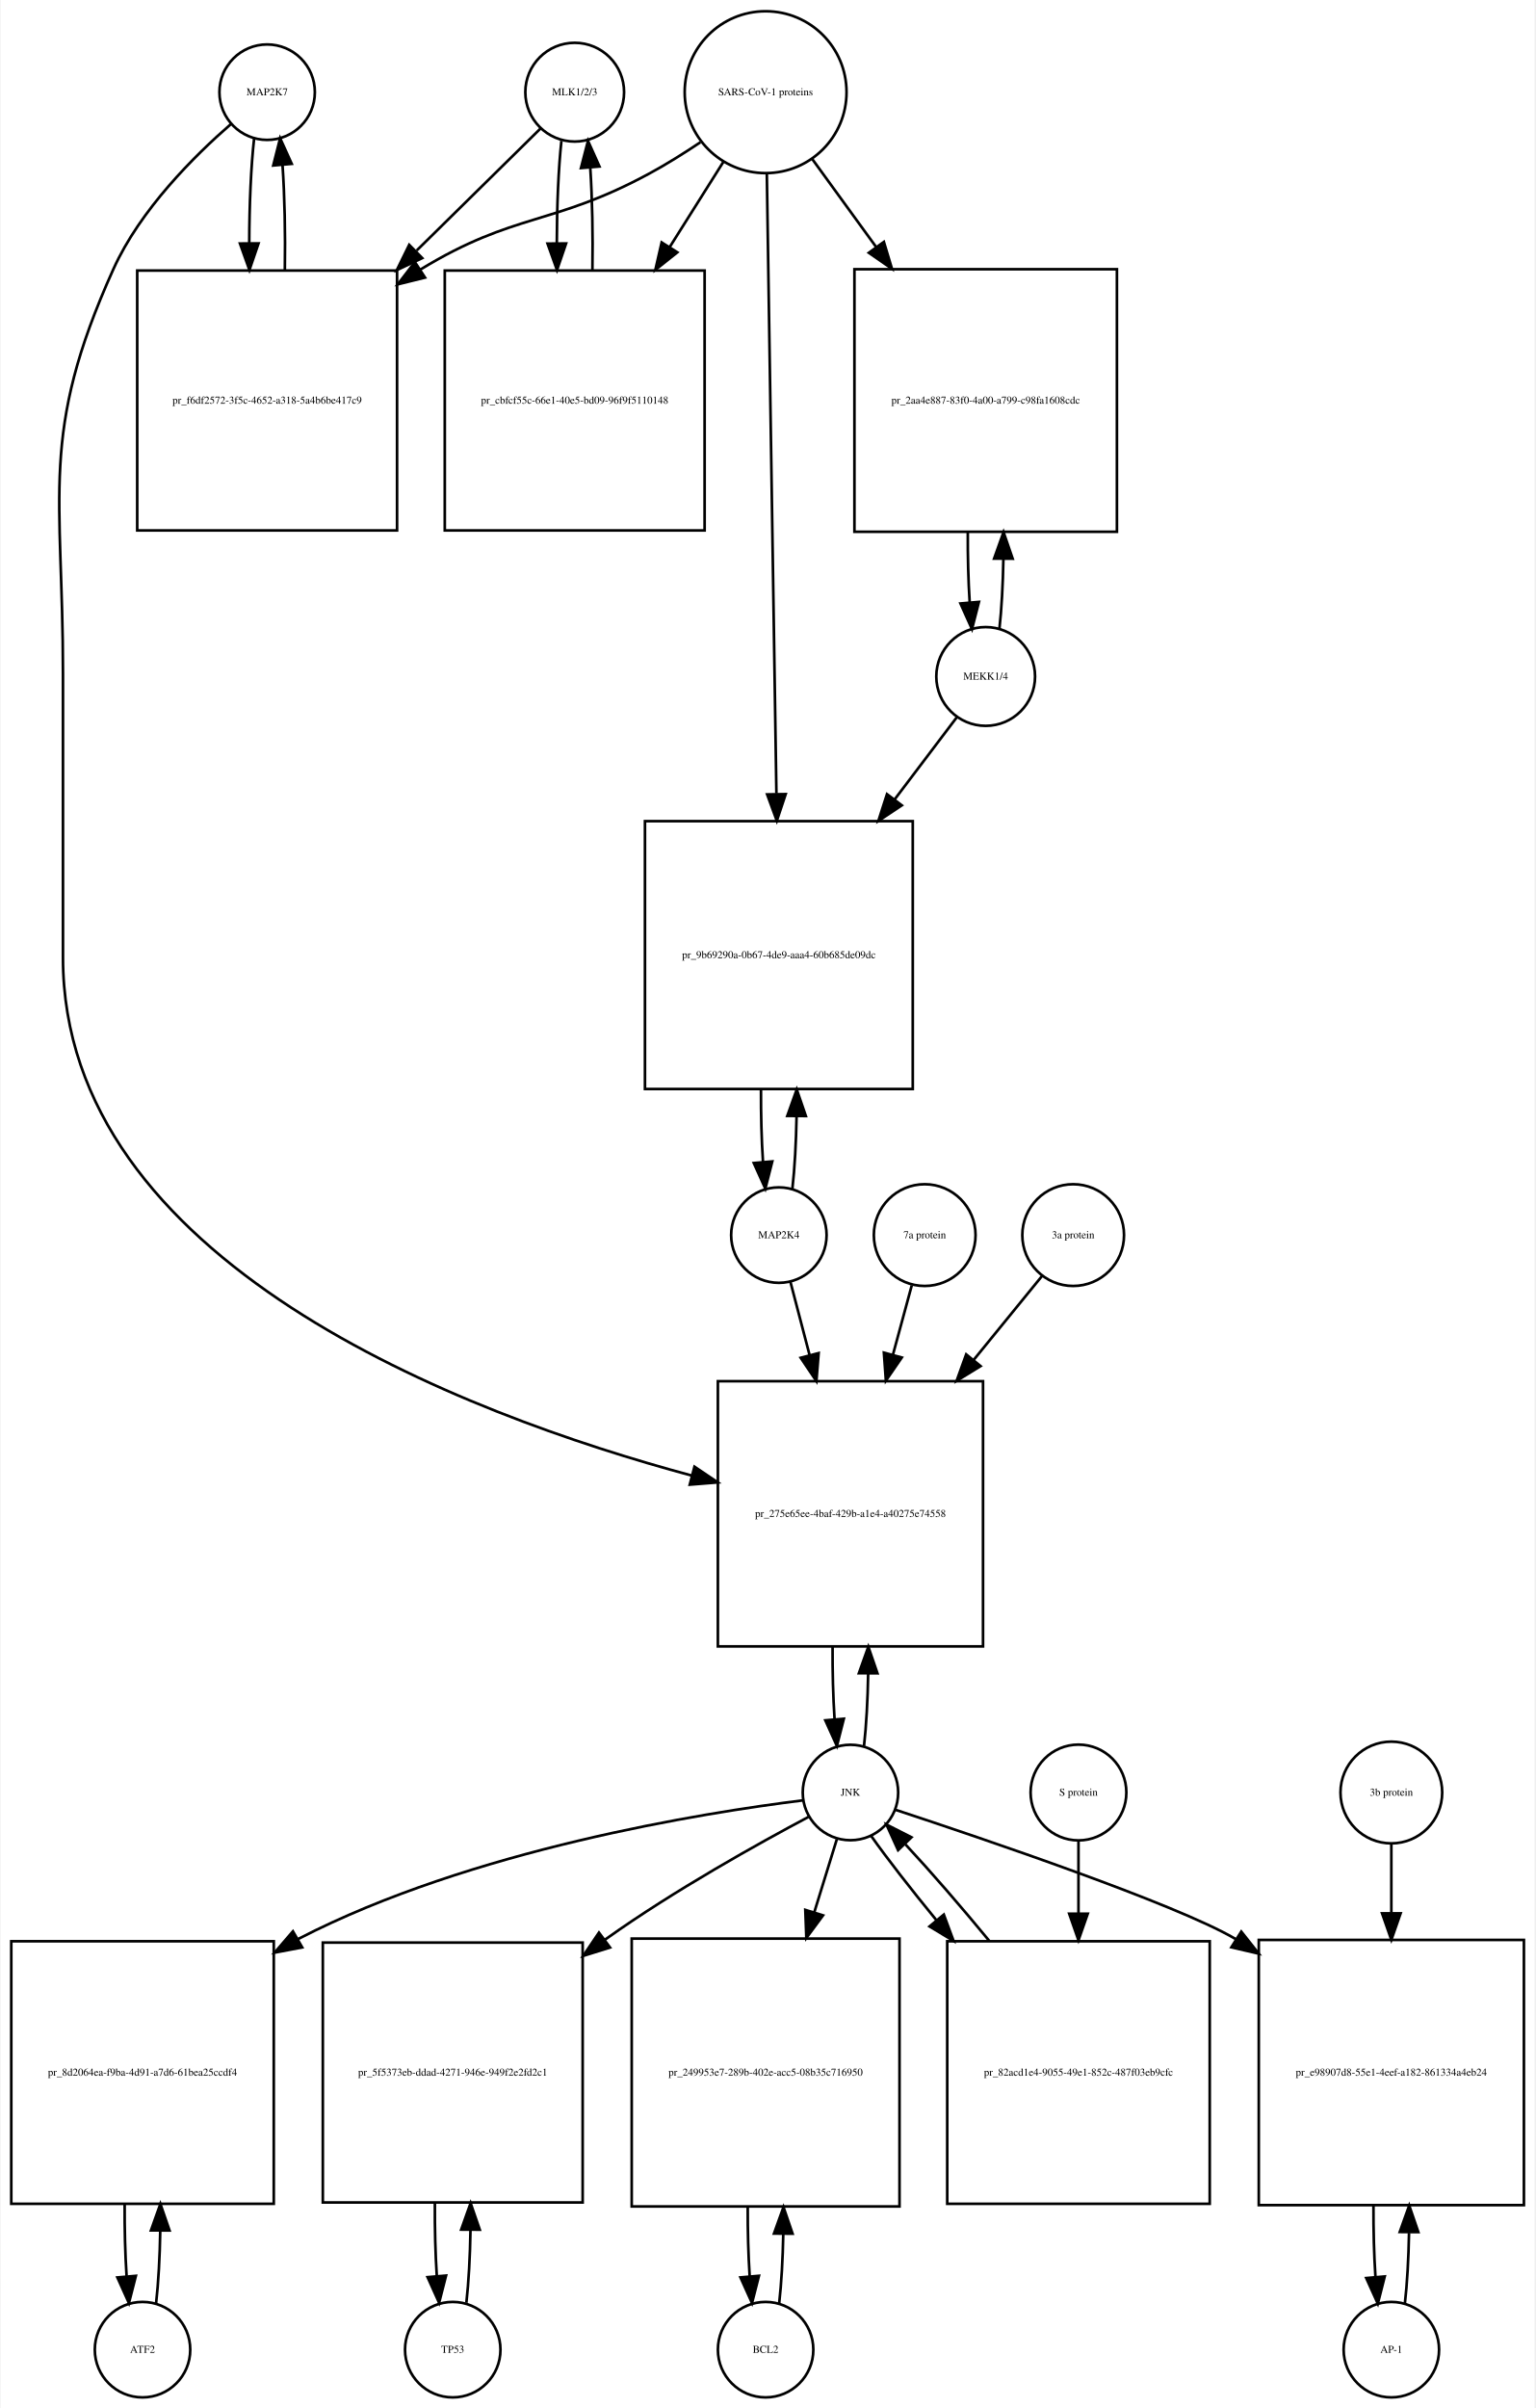
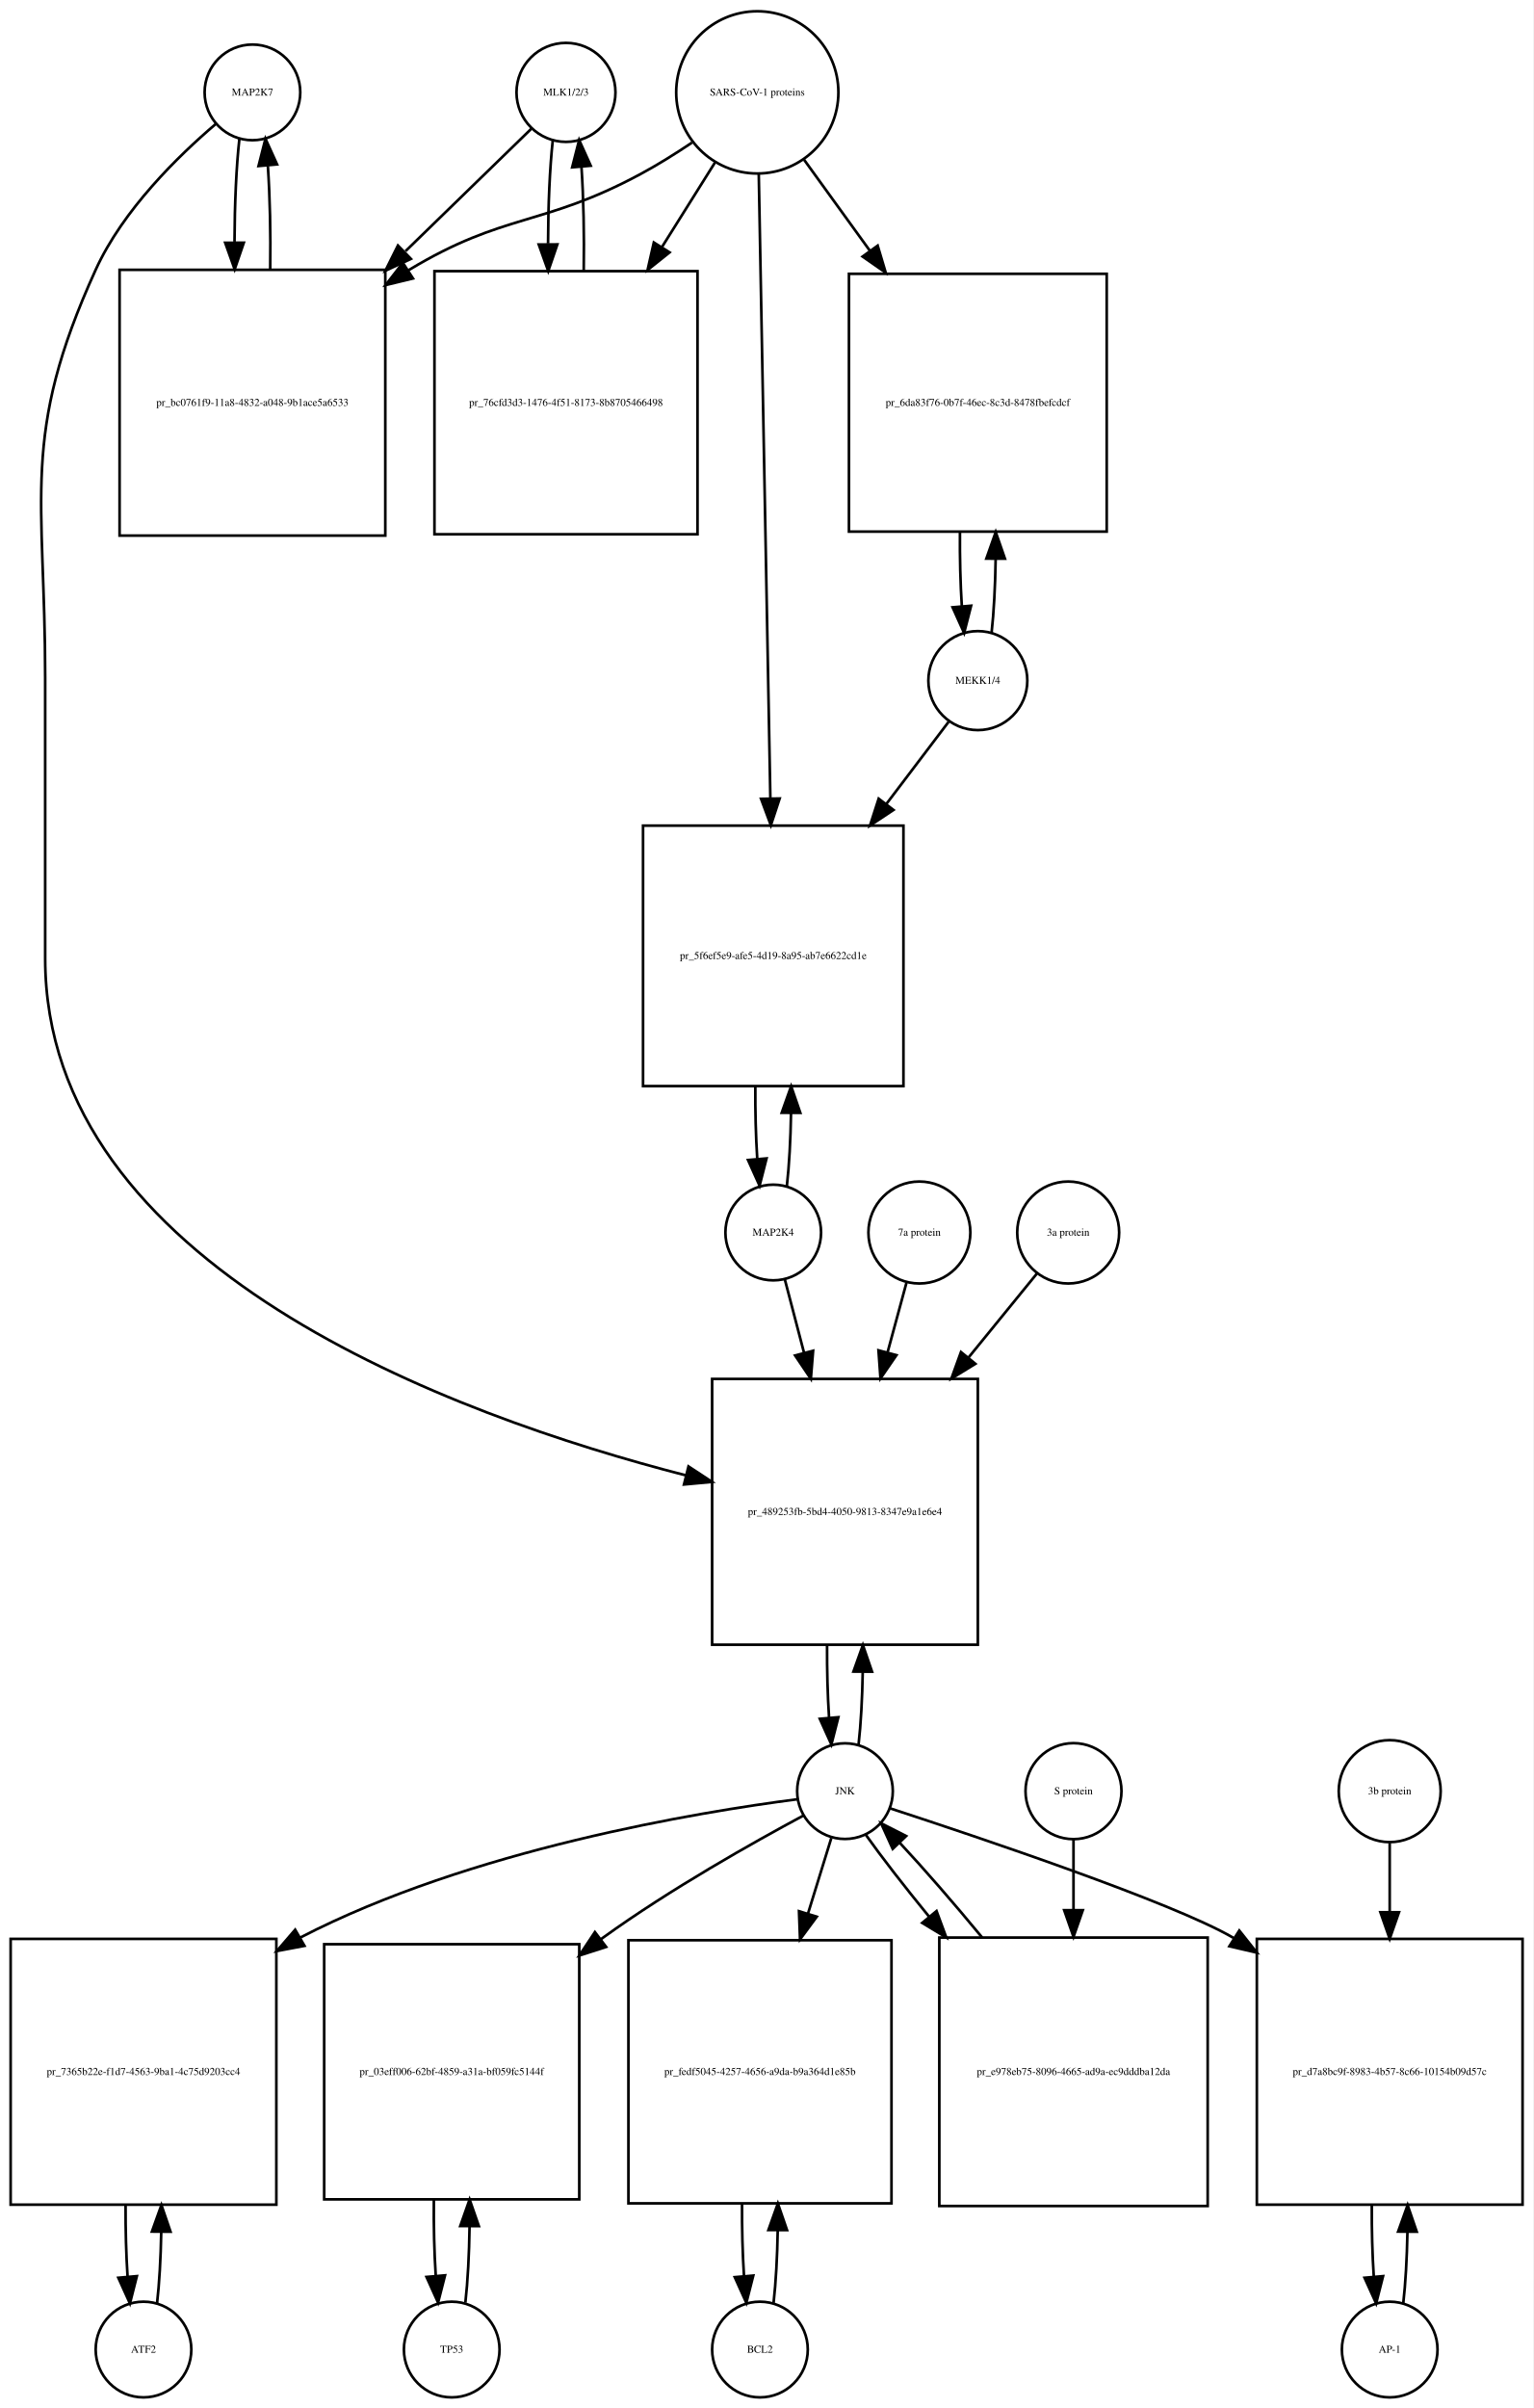
- <svg xmlns="http://www.w3.org/2000/svg" width="579pt" height="908pt" viewBox="0.00 0.00 578.50 908.01">
-   <g id="graph0" class="graph" transform="scale(1 1) rotate(0) translate(4 904.009)">
-     <polygon fill="white" stroke="none" points="-4,4 -4,-904.009 574.5,-904.009 574.5,4 -4,4" />
+ <svg xmlns="http://www.w3.org/2000/svg" width="577pt" height="906pt" viewBox="0.00 0.00 577.00 906.01">
+   <g id="graph0" class="graph" transform="scale(1 1) rotate(0) translate(4 902.009)">
+     <polygon fill="white" stroke="none" points="-4,4 -4,-902.009 573,-902.009 573,4 -4,4" />
    <g id="node1" class="node">
-       <ellipse fill="none" stroke="black" cx="96.5" cy="-869.25" rx="18" ry="18" />
-       <text text-anchor="middle" x="96.5" y="-868.05" font-family="Times,serif" font-size="4.00">MAP2K7</text>
+       <ellipse fill="none" stroke="black" cx="91" cy="-867.25" rx="18" ry="18" />
+       <text text-anchor="middle" x="91" y="-866.05" font-family="Times,serif" font-size="4.00">MAP2K7</text>
    </g>
    <g id="node2" class="node">
-       <polygon fill="none" stroke="black" points="145.5,-801.991 47.5,-801.991 47.5,-703.991 145.5,-703.991 145.5,-801.991" />
-       <text text-anchor="middle" x="96.5" y="-751.791" font-family="Times,serif" font-size="4.00">pr_f6df2572-3f5c-4652-a318-5a4b6be417c9</text>
+       <polygon fill="none" stroke="black" points="141,-800.491 41,-800.491 41,-700.491 141,-700.491 141,-800.491" />
+       <text text-anchor="middle" x="91" y="-749.291" font-family="Times,serif" font-size="4.00">pr_bc0761f9-11a8-4832-a048-9b1ace5a6533</text>
    </g>
    <g id="edge1" class="edge">
-       <path fill="none" stroke="black" d="M91.599,-851.879C90.398,-841.3 89.782,-826.831 89.751,-812.263" />
-       <polygon fill="black" stroke="black" points="93.251,-812.232 89.824,-802.207 86.252,-812.182 93.251,-812.232" />
+       <path fill="none" stroke="black" d="M86.099,-849.808C84.926,-839.434 84.311,-825.336 84.254,-811.058" />
+       <polygon fill="black" stroke="black" points="87.756,-810.698 84.311,-800.679 80.756,-810.66 87.756,-810.698" />
    </g>
    <g id="node20" class="node">
-       <polygon fill="none" stroke="black" points="366.5,-383.184 266.5,-383.184 266.5,-283.184 366.5,-283.184 366.5,-383.184" />
-       <text text-anchor="middle" x="316.5" y="-331.984" font-family="Times,serif" font-size="4.00">pr_275e65ee-4baf-429b-a1e4-a40275e74558</text>
+       <polygon fill="none" stroke="black" points="364,-383.184 264,-383.184 264,-283.184 364,-283.184 364,-383.184" />
+       <text text-anchor="middle" x="314" y="-331.984" font-family="Times,serif" font-size="4.00">pr_489253fb-5bd4-4050-9813-8347e9a1e6e4</text>
    </g>
    <g id="edge2" class="edge">
-       <path fill="none" stroke="black" d="M82.881,-857.257C69.166,-845.335 48.631,-824.974 38.5,-802.491 10.43,-740.194 19.5,-718.258 19.5,-649.929 19.5,-649.929 19.5,-649.929 19.5,-542.868 19.5,-428.031 169.988,-370.943 256.722,-347.576" />
-       <polygon fill="black" stroke="black" points="257.669,-350.946 266.454,-345.024 255.893,-344.175 257.669,-350.946" />
+       <path fill="none" stroke="black" d="M77.141,-855.31C63.187,-843.432 42.295,-823.105 32,-800.491 3.508,-737.901 13,-715.699 13,-646.929 13,-646.929 13,-646.929 13,-541.368 13,-425.458 166.322,-369.465 254.112,-346.904" />
+       <polygon fill="black" stroke="black" points="255.105,-350.264 263.958,-344.443 253.408,-343.472 255.105,-350.264" />
    </g>
    <g id="edge3" class="edge">
-       <path fill="none" stroke="black" d="M103.176,-802.207C103.402,-815.788 103.108,-830.058 102.294,-841.844" />
-       <polygon fill="black" stroke="black" points="98.802,-841.608 101.401,-851.879 105.774,-842.229 98.802,-841.608" />
+       <path fill="none" stroke="black" d="M97.689,-800.679C97.89,-814.012 97.597,-827.948 96.808,-839.526" />
+       <polygon fill="black" stroke="black" points="93.293,-839.539 95.901,-849.808 100.266,-840.154 93.293,-839.539" />
    </g>
    <g id="node3" class="node">
-       <ellipse fill="none" stroke="black" cx="212.5" cy="-869.25" rx="18.623" ry="18.623" />
-       <text text-anchor="middle" x="212.5" y="-868.05" font-family="Times,serif" font-size="4.00">MLK1/2/3</text>
+       <ellipse fill="none" stroke="black" cx="209" cy="-867.25" rx="18.623" ry="18.623" />
+       <text text-anchor="middle" x="209" y="-866.05" font-family="Times,serif" font-size="4.00">MLK1/2/3</text>
    </g>
    <g id="edge4" class="edge">
-       <path fill="none" stroke="black" d="M199.643,-855.585C188.133,-844.248 170.415,-826.797 152.893,-809.538" />
-       <polygon fill="black" stroke="black" points="154.995,-806.695 145.415,-802.171 150.083,-811.682 154.995,-806.695" />
+       <path fill="none" stroke="black" d="M195.921,-853.53C184.265,-842.194 166.351,-824.772 148.605,-807.514" />
+       <polygon fill="black" stroke="black" points="150.638,-804.609 141.029,-800.146 145.758,-809.627 150.638,-804.609" />
    </g>
    <g id="node5" class="node">
-       <polygon fill="none" stroke="black" points="261.5,-801.991 163.5,-801.991 163.5,-703.991 261.5,-703.991 261.5,-801.991" />
-       <text text-anchor="middle" x="212.5" y="-751.791" font-family="Times,serif" font-size="4.00">pr_cbfcf55c-66e1-40e5-bd09-96f9f5110148</text>
+       <polygon fill="none" stroke="black" points="258.5,-799.991 159.5,-799.991 159.5,-700.991 258.5,-700.991 258.5,-799.991" />
+       <text text-anchor="middle" x="209" y="-749.291" font-family="Times,serif" font-size="4.00">pr_76cfd3d3-1476-4f51-8173-8b8705466498</text>
    </g>
    <g id="edge5" class="edge">
-       <path fill="none" stroke="black" d="M207.491,-850.896C206.364,-840.447 205.785,-826.474 205.751,-812.397" />
-       <polygon fill="black" stroke="black" points="209.253,-812.202 205.824,-802.178 202.253,-812.153 209.253,-812.202" />
+       <path fill="none" stroke="black" d="M204.045,-849.317C202.889,-838.831 202.292,-824.679 202.252,-810.4" />
+       <polygon fill="black" stroke="black" points="205.754,-810.055 202.322,-800.031 198.755,-810.008 205.754,-810.055" />
    </g>
    <g id="node4" class="node">
-       <ellipse fill="none" stroke="black" cx="284.5" cy="-869.25" rx="30.52" ry="30.52" />
-       <text text-anchor="middle" x="284.5" y="-868.05" font-family="Times,serif" font-size="4.00">SARS-CoV-1 proteins</text>
+       <ellipse fill="none" stroke="black" cx="281" cy="-867.25" rx="30.52" ry="30.52" />
+       <text text-anchor="middle" x="281" y="-866.05" font-family="Times,serif" font-size="4.00">SARS-CoV-1 proteins</text>
    </g>
    <g id="edge6" class="edge">
-       <path fill="none" stroke="black" d="M259.908,-850.367C253.721,-846.221 246.99,-841.999 240.5,-838.491 204.049,-818.787 189.902,-824.023 154.5,-802.491 154.409,-802.435 154.318,-802.38 154.227,-802.324" />
-       <polygon fill="black" stroke="black" points="156.052,-799.336 145.766,-796.797 152.224,-805.196 156.052,-799.336" />
+       <path fill="none" stroke="black" d="M256.418,-848.348C250.231,-844.202 243.497,-839.986 237,-836.491 200.147,-816.667 185.834,-822.102 150,-800.491 149.907,-800.435 149.815,-800.379 149.722,-800.323" />
+       <polygon fill="black" stroke="black" points="151.415,-797.249 141.119,-794.747 147.608,-803.123 151.415,-797.249" />
    </g>
    <g id="edge7" class="edge">
-       <path fill="none" stroke="black" d="M268.521,-842.892C262.512,-833.357 255.413,-822.09 248.322,-810.838" />
-       <polygon fill="black" stroke="black" points="251.213,-808.86 242.92,-802.266 245.291,-812.592 251.213,-808.86" />
+       <path fill="none" stroke="black" d="M265.021,-840.781C259.078,-831.309 252.069,-820.137 245.056,-808.96" />
+       <polygon fill="black" stroke="black" points="247.99,-807.05 239.711,-800.44 242.061,-810.771 247.99,-807.05" />
    </g>
    <g id="node17" class="node">
-       <polygon fill="none" stroke="black" points="417,-802.491 318,-802.491 318,-703.491 417,-703.491 417,-802.491" />
-       <text text-anchor="middle" x="367.5" y="-751.791" font-family="Times,serif" font-size="4.00">pr_2aa4e887-83f0-4a00-a799-c98fa1608cdc</text>
+       <polygon fill="none" stroke="black" points="412.5,-798.991 315.5,-798.991 315.5,-701.991 412.5,-701.991 412.5,-798.991" />
+       <text text-anchor="middle" x="364" y="-749.291" font-family="Times,serif" font-size="4.00">pr_6da83f76-0b7f-46ec-8c3d-8478fbefcdcf</text>
    </g>
    <g id="edge8" class="edge">
-       <path fill="none" stroke="black" d="M302.102,-844.018C309.216,-834.225 317.752,-822.475 326.272,-810.746" />
-       <polygon fill="black" stroke="black" points="329.105,-812.802 332.15,-802.654 323.441,-808.688 329.105,-812.802" />
+       <path fill="none" stroke="black" d="M298.602,-841.912C305.871,-831.862 314.623,-819.761 323.327,-807.726" />
+       <polygon fill="black" stroke="black" points="326.302,-809.586 329.326,-799.432 320.63,-805.483 326.302,-809.586" />
    </g>
    <g id="node19" class="node">
-       <polygon fill="none" stroke="black" points="340,-594.368 239,-594.368 239,-493.368 340,-493.368 340,-594.368" />
-       <text text-anchor="middle" x="289.5" y="-542.668" font-family="Times,serif" font-size="4.00">pr_9b69290a-0b67-4de9-aaa4-60b685de09dc</text>
+       <polygon fill="none" stroke="black" points="336,-591.368 238,-591.368 238,-493.368 336,-493.368 336,-591.368" />
+       <text text-anchor="middle" x="287" y="-541.168" font-family="Times,serif" font-size="4.00">pr_5f6ef5e9-afe5-4d19-8a95-ab7e6622cd1e</text>
    </g>
    <g id="edge9" class="edge">
-       <path fill="none" stroke="black" d="M284.961,-838.406C285.78,-785.46 287.501,-674.154 288.573,-604.84" />
-       <polygon fill="black" stroke="black" points="292.077,-604.564 288.732,-594.511 285.078,-604.455 292.077,-604.564" />
+       <path fill="none" stroke="black" d="M281.554,-836.453C282.543,-783.217 284.63,-670.89 285.914,-601.795" />
+       <polygon fill="black" stroke="black" points="289.419,-601.573 286.105,-591.51 282.42,-601.443 289.419,-601.573" />
    </g>
    <g id="edge10" class="edge">
-       <path fill="none" stroke="black" d="M219.176,-802.178C219.395,-815.292 219.129,-829.051 218.378,-840.597" />
-       <polygon fill="black" stroke="black" points="214.862,-840.638 217.509,-850.896 221.837,-841.226 214.862,-840.638" />
+       <path fill="none" stroke="black" d="M215.678,-800.031C215.898,-813.477 215.613,-827.586 214.823,-839.309" />
+       <polygon fill="black" stroke="black" points="211.332,-839.052 213.955,-849.317 218.306,-839.656 211.332,-839.052" />
    </g>
    <g id="node6" class="node">
-       <ellipse fill="none" stroke="black" cx="49.5" cy="-18" rx="18" ry="18" />
-       <text text-anchor="middle" x="49.5" y="-16.8" font-family="Times,serif" font-size="4.00">ATF2</text>
+       <ellipse fill="none" stroke="black" cx="50" cy="-18" rx="18" ry="18" />
+       <text text-anchor="middle" x="50" y="-16.8" font-family="Times,serif" font-size="4.00">ATF2</text>
    </g>
    <g id="node7" class="node">
-       <polygon fill="none" stroke="black" points="99,-172 0,-172 0,-73 99,-73 99,-172" />
-       <text text-anchor="middle" x="49.5" y="-121.3" font-family="Times,serif" font-size="4.00">pr_8d2064ea-f9ba-4d91-a7d6-61bea25ccdf4</text>
+       <polygon fill="none" stroke="black" points="100,-172.5 0,-172.5 0,-72.5 100,-72.5 100,-172.5" />
+       <text text-anchor="middle" x="50" y="-121.3" font-family="Times,serif" font-size="4.00">pr_7365b22e-f1d7-4563-9ba1-4c75d9203cc4</text>
    </g>
    <g id="edge11" class="edge">
-       <path fill="none" stroke="black" d="M54.626,-35.566C55.496,-43.238 56.017,-52.864 56.188,-62.873" />
-       <polygon fill="black" stroke="black" points="52.688,-62.971 56.242,-72.951 59.688,-62.933 52.688,-62.971" />
+       <path fill="none" stroke="black" d="M55.1,-35.342C55.962,-42.84 56.486,-52.236 56.672,-62.044" />
+       <polygon fill="black" stroke="black" points="53.175,-62.376 56.745,-72.352 60.175,-62.327 53.175,-62.376" />
    </g>
    <g id="edge12" class="edge">
-       <path fill="none" stroke="black" d="M42.758,-72.951C42.7,-63.597 42.943,-54.122 43.487,-45.779" />
-       <polygon fill="black" stroke="black" points="46.995,-45.832 44.374,-35.566 40.021,-45.226 46.995,-45.832" />
+       <path fill="none" stroke="black" d="M43.255,-72.352C43.21,-63.063 43.462,-53.683 44.009,-45.433" />
+       <polygon fill="black" stroke="black" points="47.507,-45.611 44.9,-35.342 40.534,-44.996 47.507,-45.611" />
    </g>
    <g id="node8" class="node">
-       <ellipse fill="none" stroke="black" cx="316.5" cy="-228.092" rx="18" ry="18" />
-       <text text-anchor="middle" x="316.5" y="-226.892" font-family="Times,serif" font-size="4.00">JNK</text>
+       <ellipse fill="none" stroke="black" cx="314" cy="-228.092" rx="18" ry="18" />
+       <text text-anchor="middle" x="314" y="-226.892" font-family="Times,serif" font-size="4.00">JNK</text>
    </g>
    <g id="edge13" class="edge">
-       <path fill="none" stroke="black" d="M298.574,-225.131C261.338,-220.494 173.66,-206.612 108.5,-173 108.403,-172.95 108.307,-172.9 108.21,-172.85" />
-       <polygon fill="black" stroke="black" points="109.726,-169.684 99.316,-167.713 106.225,-175.745 109.726,-169.684" />
+       <path fill="none" stroke="black" d="M296.052,-225.04C259.194,-220.265 173.057,-206.188 109,-173 108.907,-172.952 108.815,-172.904 108.722,-172.855" />
+       <polygon fill="black" stroke="black" points="110.583,-169.888 100.172,-167.92 107.083,-175.951 110.583,-169.888" />
    </g>
    <g id="node10" class="node">
-       <polygon fill="none" stroke="black" points="215.5,-171.5 117.5,-171.5 117.5,-73.5 215.5,-73.5 215.5,-171.5" />
-       <text text-anchor="middle" x="166.5" y="-121.3" font-family="Times,serif" font-size="4.00">pr_5f5373eb-ddad-4271-946e-949f2e2fd2c1</text>
+       <polygon fill="none" stroke="black" points="214,-170.5 118,-170.5 118,-74.5 214,-74.5 214,-170.5" />
+       <text text-anchor="middle" x="166" y="-121.3" font-family="Times,serif" font-size="4.00">pr_03eff006-62bf-4859-a31a-bf059fc5144f</text>
    </g>
    <g id="edge14" class="edge">
-       <path fill="none" stroke="black" d="M300.682,-218.891C281.928,-208.923 250.003,-191.169 224.5,-173 224.318,-172.87 224.136,-172.74 223.954,-172.61" />
-       <polygon fill="black" stroke="black" points="225.826,-169.641 215.712,-166.486 221.651,-175.26 225.826,-169.641" />
+       <path fill="none" stroke="black" d="M298.337,-218.899C279.77,-208.938 248.176,-191.191 223,-173 222.721,-172.799 222.442,-172.596 222.163,-172.392" />
+       <polygon fill="black" stroke="black" points="224.112,-169.479 214.025,-166.239 219.89,-175.062 224.112,-169.479" />
    </g>
    <g id="node12" class="node">
-       <polygon fill="none" stroke="black" points="335,-173 234,-173 234,-72 335,-72 335,-173" />
-       <text text-anchor="middle" x="284.5" y="-121.3" font-family="Times,serif" font-size="4.00">pr_249953e7-289b-402e-acc5-08b35c716950</text>
+       <polygon fill="none" stroke="black" points="331.5,-172 232.5,-172 232.5,-73 331.5,-73 331.5,-172" />
+       <text text-anchor="middle" x="282" y="-121.3" font-family="Times,serif" font-size="4.00">pr_fedf5045-4257-4656-a9da-b9a364d1e85b</text>
    </g>
    <g id="edge15" class="edge">
-       <path fill="none" stroke="black" d="M311.359,-210.448C308.975,-202.733 305.984,-193.048 302.87,-182.967" />
-       <polygon fill="black" stroke="black" points="306.158,-181.753 299.862,-173.231 299.47,-183.819 306.158,-181.753" />
+       <path fill="none" stroke="black" d="M308.859,-210.448C306.397,-202.479 303.286,-192.407 300.061,-181.967" />
+       <polygon fill="black" stroke="black" points="303.378,-180.848 297.083,-172.326 296.69,-182.914 303.378,-180.848" />
    </g>
    <g id="node14" class="node">
-       <polygon fill="none" stroke="black" points="570.5,-172.5 470.5,-172.5 470.5,-72.5 570.5,-72.5 570.5,-172.5" />
-       <text text-anchor="middle" x="520.5" y="-121.3" font-family="Times,serif" font-size="4.00">pr_e98907d8-55e1-4eef-a182-861334a4eb24</text>
+       <polygon fill="none" stroke="black" points="569,-172.5 469,-172.5 469,-72.5 569,-72.5 569,-172.5" />
+       <text text-anchor="middle" x="519" y="-121.3" font-family="Times,serif" font-size="4.00">pr_d7a8bc9f-8983-4b57-8c66-10154b09d57c</text>
    </g>
    <g id="edge16" class="edge">
-       <path fill="none" stroke="black" d="M333.419,-221.588C366.582,-210.67 438.865,-186.188 461.5,-173 461.594,-172.945 461.688,-172.89 461.782,-172.835" />
-       <polygon fill="black" stroke="black" points="463.897,-175.639 470.476,-167.334 460.154,-169.724 463.897,-175.639" />
+       <path fill="none" stroke="black" d="M331.037,-221.597C364.429,-210.696 437.213,-186.242 460,-173 460.094,-172.945 460.188,-172.891 460.282,-172.836" />
+       <polygon fill="black" stroke="black" points="462.394,-175.641 468.981,-167.342 458.657,-169.723 462.394,-175.641" />
    </g>
    <g id="edge17" class="edge">
-       <path fill="none" stroke="black" d="M321.613,-245.641C322.484,-253.309 323.007,-262.935 323.183,-272.957" />
-       <polygon fill="black" stroke="black" points="319.683,-273.074 323.243,-283.053 326.683,-273.032 319.683,-273.074" />
+       <path fill="none" stroke="black" d="M319.113,-245.641C319.984,-253.309 320.507,-262.935 320.683,-272.957" />
+       <polygon fill="black" stroke="black" points="317.183,-273.074 320.743,-283.053 324.183,-273.032 317.183,-273.074" />
    </g>
    <g id="node23" class="node">
-       <polygon fill="none" stroke="black" points="452,-172 353,-172 353,-73 452,-73 452,-172" />
-       <text text-anchor="middle" x="402.5" y="-121.3" font-family="Times,serif" font-size="4.00">pr_82acd1e4-9055-49e1-852c-487f03eb9cfc</text>
+       <polygon fill="none" stroke="black" points="450.5,-173 349.5,-173 349.5,-72 450.5,-72 450.5,-173" />
+       <text text-anchor="middle" x="400" y="-121.3" font-family="Times,serif" font-size="4.00">pr_e978eb75-8096-4665-ad9a-ec9dddba12da</text>
    </g>
    <g id="edge18" class="edge">
-       <path fill="none" stroke="black" d="M324.234,-211.807C330.381,-203.127 339.306,-191.664 348.966,-179.883" />
-       <polygon fill="black" stroke="black" points="351.712,-182.054 355.397,-172.121 346.322,-177.588 351.712,-182.054" />
+       <path fill="none" stroke="black" d="M321.734,-211.807C327.692,-203.393 336.263,-192.363 345.581,-180.963" />
+       <polygon fill="black" stroke="black" points="348.457,-182.978 352.129,-173.039 343.061,-178.518 348.457,-182.978" />
    </g>
    <g id="node9" class="node">
-       <ellipse fill="none" stroke="black" cx="166.5" cy="-18" rx="18" ry="18" />
-       <text text-anchor="middle" x="166.5" y="-16.8" font-family="Times,serif" font-size="4.00">TP53</text>
+       <ellipse fill="none" stroke="black" cx="166" cy="-18" rx="18" ry="18" />
+       <text text-anchor="middle" x="166" y="-16.8" font-family="Times,serif" font-size="4.00">TP53</text>
    </g>
    <g id="edge19" class="edge">
-       <path fill="none" stroke="black" d="M171.639,-35.679C172.509,-43.399 173.026,-53.079 173.192,-63.133" />
-       <polygon fill="black" stroke="black" points="169.692,-63.268 173.24,-73.251 176.692,-63.235 169.692,-63.268" />
+       <path fill="none" stroke="black" d="M171.135,-35.647C172.042,-43.68 172.567,-53.843 172.71,-64.341" />
+       <polygon fill="black" stroke="black" points="169.21,-64.457 172.73,-74.45 176.21,-64.443 169.21,-64.457" />
    </g>
    <g id="edge20" class="edge">
-       <path fill="none" stroke="black" d="M159.76,-73.251C159.695,-63.759 159.94,-54.129 160.494,-45.669" />
-       <polygon fill="black" stroke="black" points="163.983,-45.944 161.361,-35.679 157.009,-45.338 163.983,-45.944" />
+       <path fill="none" stroke="black" d="M159.27,-74.45C159.175,-64.572 159.416,-54.485 159.994,-45.67" />
+       <polygon fill="black" stroke="black" points="163.486,-45.912 160.865,-35.647 156.512,-45.306 163.486,-45.912" />
    </g>
    <g id="node11" class="node">
-       <ellipse fill="none" stroke="black" cx="284.5" cy="-18" rx="18" ry="18" />
-       <text text-anchor="middle" x="284.5" y="-16.8" font-family="Times,serif" font-size="4.00">BCL2</text>
+       <ellipse fill="none" stroke="black" cx="282" cy="-18" rx="18" ry="18" />
+       <text text-anchor="middle" x="282" y="-16.8" font-family="Times,serif" font-size="4.00">BCL2</text>
    </g>
    <g id="edge21" class="edge">
-       <path fill="none" stroke="black" d="M289.628,-35.582C290.462,-42.947 290.975,-52.111 291.165,-61.684" />
-       <polygon fill="black" stroke="black" points="287.666,-61.78 291.247,-71.751 294.666,-61.723 287.666,-61.78" />
+       <path fill="none" stroke="black" d="M287.126,-35.566C287.996,-43.238 288.517,-52.864 288.687,-62.873" />
+       <polygon fill="black" stroke="black" points="285.188,-62.971 288.742,-72.951 292.188,-62.933 285.188,-62.971" />
    </g>
    <g id="edge22" class="edge">
-       <path fill="none" stroke="black" d="M277.753,-71.751C277.722,-62.774 277.967,-53.735 278.489,-45.738" />
-       <polygon fill="black" stroke="black" points="281.993,-45.848 279.372,-35.582 275.019,-45.242 281.993,-45.848" />
+       <path fill="none" stroke="black" d="M275.258,-72.951C275.201,-63.597 275.443,-54.122 275.987,-45.779" />
+       <polygon fill="black" stroke="black" points="279.495,-45.832 276.874,-35.566 272.521,-45.226 279.495,-45.832" />
    </g>
    <g id="node13" class="node">
-       <ellipse fill="none" stroke="black" cx="520.5" cy="-18" rx="18" ry="18" />
-       <text text-anchor="middle" x="520.5" y="-16.8" font-family="Times,serif" font-size="4.00">AP-1</text>
+       <ellipse fill="none" stroke="black" cx="519" cy="-18" rx="18" ry="18" />
+       <text text-anchor="middle" x="519" y="-16.8" font-family="Times,serif" font-size="4.00">AP-1</text>
    </g>
    <g id="edge23" class="edge">
-       <path fill="none" stroke="black" d="M525.6,-35.342C526.462,-42.84 526.986,-52.236 527.172,-62.044" />
-       <polygon fill="black" stroke="black" points="523.675,-62.376 527.245,-72.352 530.674,-62.327 523.675,-62.376" />
+       <path fill="none" stroke="black" d="M524.1,-35.342C524.962,-42.84 525.486,-52.236 525.672,-62.044" />
+       <polygon fill="black" stroke="black" points="522.175,-62.376 525.745,-72.352 529.174,-62.327 522.175,-62.376" />
    </g>
    <g id="edge24" class="edge">
-       <path fill="none" stroke="black" d="M513.755,-72.352C513.71,-63.063 513.962,-53.683 514.509,-45.433" />
-       <polygon fill="black" stroke="black" points="518.007,-45.611 515.4,-35.342 511.034,-44.996 518.007,-45.611" />
+       <path fill="none" stroke="black" d="M512.255,-72.352C512.21,-63.063 512.462,-53.683 513.009,-45.433" />
+       <polygon fill="black" stroke="black" points="516.507,-45.611 513.9,-35.342 509.534,-44.996 516.507,-45.611" />
    </g>
    <g id="node15" class="node">
-       <ellipse fill="none" stroke="black" cx="520.5" cy="-228.092" rx="19.184" ry="19.184" />
-       <text text-anchor="middle" x="520.5" y="-226.892" font-family="Times,serif" font-size="4.00">3b protein</text>
+       <ellipse fill="none" stroke="black" cx="519" cy="-228.092" rx="19.184" ry="19.184" />
+       <text text-anchor="middle" x="519" y="-226.892" font-family="Times,serif" font-size="4.00">3b protein</text>
    </g>
    <g id="edge25" class="edge">
-       <path fill="none" stroke="black" d="M520.5,-208.572C520.5,-201.135 520.5,-192.112 520.5,-182.757" />
-       <polygon fill="black" stroke="black" points="524,-182.535 520.5,-172.535 517,-182.535 524,-182.535" />
+       <path fill="none" stroke="black" d="M519,-208.572C519,-201.135 519,-192.112 519,-182.757" />
+       <polygon fill="black" stroke="black" points="522.5,-182.535 519,-172.535 515.5,-182.535 522.5,-182.535" />
    </g>
    <g id="node16" class="node">
-       <ellipse fill="none" stroke="black" cx="367.5" cy="-648.929" rx="18.623" ry="18.623" />
-       <text text-anchor="middle" x="367.5" y="-647.729" font-family="Times,serif" font-size="4.00">MEKK1/4</text>
+       <ellipse fill="none" stroke="black" cx="364" cy="-645.929" rx="18.623" ry="18.623" />
+       <text text-anchor="middle" x="364" y="-644.729" font-family="Times,serif" font-size="4.00">MEKK1/4</text>
    </g>
    <g id="edge26" class="edge">
-       <path fill="none" stroke="black" d="M372.666,-666.782C373.5,-674.256 374.005,-683.54 374.18,-693.203" />
-       <polygon fill="black" stroke="black" points="370.681,-693.373 374.243,-703.351 377.681,-693.33 370.681,-693.373" />
+       <path fill="none" stroke="black" d="M369.164,-663.843C370.034,-671.664 370.546,-681.461 370.7,-691.609" />
+       <polygon fill="black" stroke="black" points="367.201,-691.825 370.735,-701.813 374.201,-691.801 367.201,-691.825" />
    </g>
    <g id="edge27" class="edge">
-       <path fill="none" stroke="black" d="M356.654,-633.599C350.328,-625.24 341.886,-614.085 333.128,-602.513" />
-       <polygon fill="black" stroke="black" points="335.862,-600.326 327.036,-594.464 330.28,-604.55 335.862,-600.326" />
+       <path fill="none" stroke="black" d="M352.968,-630.378C346.616,-622 338.182,-610.876 329.475,-599.391" />
+       <polygon fill="black" stroke="black" points="332.255,-597.265 323.425,-591.411 326.677,-601.494 332.255,-597.265" />
    </g>
    <g id="edge28" class="edge">
-       <path fill="none" stroke="black" d="M360.757,-703.351C360.706,-694.212 360.945,-684.971 361.473,-676.803" />
-       <polygon fill="black" stroke="black" points="364.965,-677.045 362.334,-666.782 357.991,-676.446 364.965,-677.045" />
+       <path fill="none" stroke="black" d="M357.265,-701.813C357.186,-692.25 357.422,-682.519 357.971,-673.959" />
+       <polygon fill="black" stroke="black" points="361.472,-674.105 358.836,-663.843 354.497,-673.509 361.472,-674.105" />
    </g>
    <g id="node18" class="node">
-       <ellipse fill="none" stroke="black" cx="289.5" cy="-438.276" rx="18" ry="18" />
-       <text text-anchor="middle" x="289.5" y="-437.076" font-family="Times,serif" font-size="4.00">MAP2K4</text>
+       <ellipse fill="none" stroke="black" cx="287" cy="-438.276" rx="18" ry="18" />
+       <text text-anchor="middle" x="287" y="-437.076" font-family="Times,serif" font-size="4.00">MAP2K4</text>
    </g>
    <g id="edge29" class="edge">
-       <path fill="none" stroke="black" d="M294.6,-455.792C295.471,-463.449 295.997,-473.066 296.178,-483.091" />
-       <polygon fill="black" stroke="black" points="292.679,-483.219 296.245,-493.196 299.679,-483.173 292.679,-483.219" />
+       <path fill="none" stroke="black" d="M292.139,-455.888C293.009,-463.577 293.526,-473.219 293.692,-483.233" />
+       <polygon fill="black" stroke="black" points="290.192,-483.328 293.74,-493.311 297.192,-483.294 290.192,-483.328" />
    </g>
    <g id="edge30" class="edge">
-       <path fill="none" stroke="black" d="M293.838,-420.712C295.871,-412.948 298.43,-403.18 301.089,-393.025" />
-       <polygon fill="black" stroke="black" points="304.508,-393.785 303.656,-383.225 297.737,-392.012 304.508,-393.785" />
+       <path fill="none" stroke="black" d="M291.338,-420.712C293.371,-412.948 295.93,-403.18 298.589,-393.025" />
+       <polygon fill="black" stroke="black" points="302.008,-393.785 301.156,-383.225 295.237,-392.012 302.008,-393.785" />
    </g>
    <g id="edge31" class="edge">
-       <path fill="none" stroke="black" d="M282.755,-493.196C282.71,-483.808 282.962,-474.328 283.509,-465.99" />
-       <polygon fill="black" stroke="black" points="287.017,-466.059 284.4,-455.792 280.043,-465.45 287.017,-466.059" />
+       <path fill="none" stroke="black" d="M280.26,-493.311C280.196,-483.961 280.434,-474.478 280.975,-466.12" />
+       <polygon fill="black" stroke="black" points="284.486,-466.153 281.861,-455.888 277.512,-465.549 284.486,-466.153" />
    </g>
    <g id="edge32" class="edge">
-       <path fill="none" stroke="black" d="M309.757,-283.053C309.705,-273.678 309.952,-264.196 310.498,-255.851" />
-       <polygon fill="black" stroke="black" points="314.006,-255.907 311.387,-245.641 307.033,-255.3 314.006,-255.907" />
+       <path fill="none" stroke="black" d="M307.257,-283.053C307.205,-273.678 307.452,-264.196 307.998,-255.851" />
+       <polygon fill="black" stroke="black" points="311.506,-255.907 308.887,-245.641 304.533,-255.3 311.506,-255.907" />
    </g>
    <g id="node21" class="node">
-       <ellipse fill="none" stroke="black" cx="344.5" cy="-438.276" rx="19.184" ry="19.184" />
-       <text text-anchor="middle" x="344.5" y="-437.076" font-family="Times,serif" font-size="4.00">7a protein</text>
+       <ellipse fill="none" stroke="black" cx="342" cy="-438.276" rx="19.184" ry="19.184" />
+       <text text-anchor="middle" x="342" y="-437.076" font-family="Times,serif" font-size="4.00">7a protein</text>
    </g>
    <g id="edge33" class="edge">
-       <path fill="none" stroke="black" d="M339.623,-419.318C337.599,-411.868 335.126,-402.761 332.557,-393.305" />
-       <polygon fill="black" stroke="black" points="335.861,-392.113 329.862,-383.38 329.105,-393.948 335.861,-392.113" />
+       <path fill="none" stroke="black" d="M337.123,-419.318C335.099,-411.868 332.626,-402.761 330.057,-393.305" />
+       <polygon fill="black" stroke="black" points="333.361,-392.113 327.362,-383.38 326.605,-393.948 333.361,-392.113" />
    </g>
    <g id="node22" class="node">
-       <ellipse fill="none" stroke="black" cx="400.5" cy="-438.276" rx="19.184" ry="19.184" />
-       <text text-anchor="middle" x="400.5" y="-437.076" font-family="Times,serif" font-size="4.00">3a protein</text>
+       <ellipse fill="none" stroke="black" cx="398" cy="-438.276" rx="19.184" ry="19.184" />
+       <text text-anchor="middle" x="398" y="-437.076" font-family="Times,serif" font-size="4.00">3a protein</text>
    </g>
    <g id="edge34" class="edge">
-       <path fill="none" stroke="black" d="M388.82,-422.941C381.868,-414.409 372.543,-402.964 362.904,-391.135" />
-       <polygon fill="black" stroke="black" points="365.577,-388.875 356.547,-383.333 360.151,-393.296 365.577,-388.875" />
+       <path fill="none" stroke="black" d="M386.32,-422.941C379.368,-414.409 370.043,-402.964 360.404,-391.135" />
+       <polygon fill="black" stroke="black" points="363.077,-388.875 354.047,-383.333 357.651,-393.296 363.077,-388.875" />
    </g>
    <g id="edge35" class="edge">
-       <path fill="none" stroke="black" d="M368.898,-172.092C358.237,-185.047 346.788,-198.269 337.256,-208.502" />
-       <polygon fill="black" stroke="black" points="334.46,-206.361 330.074,-216.006 339.517,-211.202 334.46,-206.361" />
+       <path fill="none" stroke="black" d="M365.602,-173.058C355.113,-185.77 343.931,-198.661 334.606,-208.663" />
+       <polygon fill="black" stroke="black" points="331.963,-206.363 327.574,-216.006 337.018,-211.204 331.963,-206.363" />
    </g>
    <g id="node24" class="node">
-       <ellipse fill="none" stroke="black" cx="402.5" cy="-228.092" rx="18.062" ry="18.062" />
-       <text text-anchor="middle" x="402.5" y="-226.892" font-family="Times,serif" font-size="4.00">S protein</text>
+       <ellipse fill="none" stroke="black" cx="400" cy="-228.092" rx="18.062" ry="18.062" />
+       <text text-anchor="middle" x="400" y="-226.892" font-family="Times,serif" font-size="4.00">S protein</text>
    </g>
    <g id="edge36" class="edge">
-       <path fill="none" stroke="black" d="M402.5,-209.986C402.5,-202.228 402.5,-192.548 402.5,-182.5" />
-       <polygon fill="black" stroke="black" points="406,-182.386 402.5,-172.386 399,-182.386 406,-182.386" />
+       <path fill="none" stroke="black" d="M400,-209.986C400,-202.479 400,-193.174 400,-183.475" />
+       <polygon fill="black" stroke="black" points="403.5,-183.286 400,-173.286 396.5,-183.286 403.5,-183.286" />
    </g>
  </g>
</svg>
